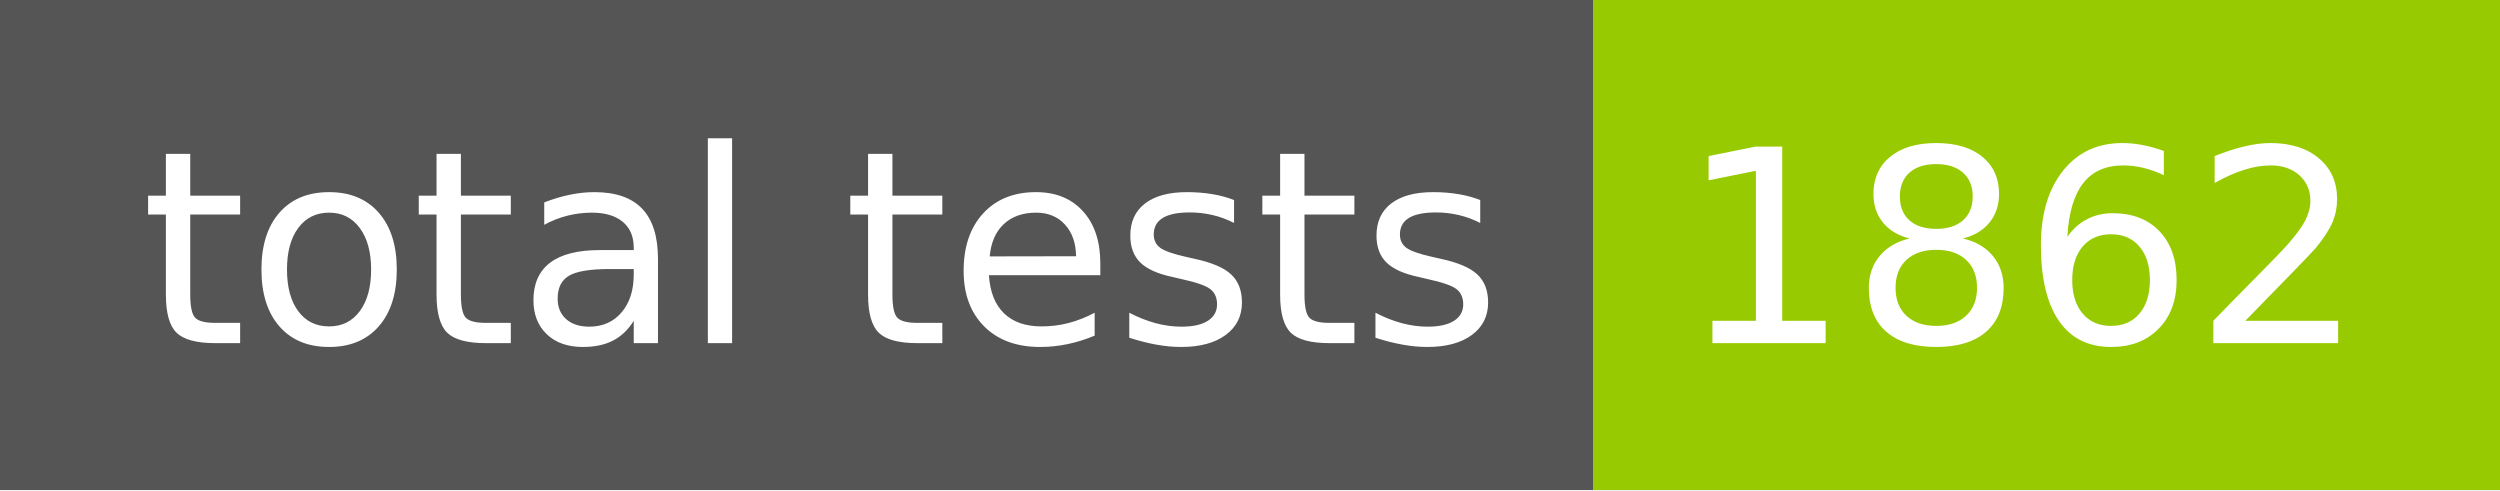
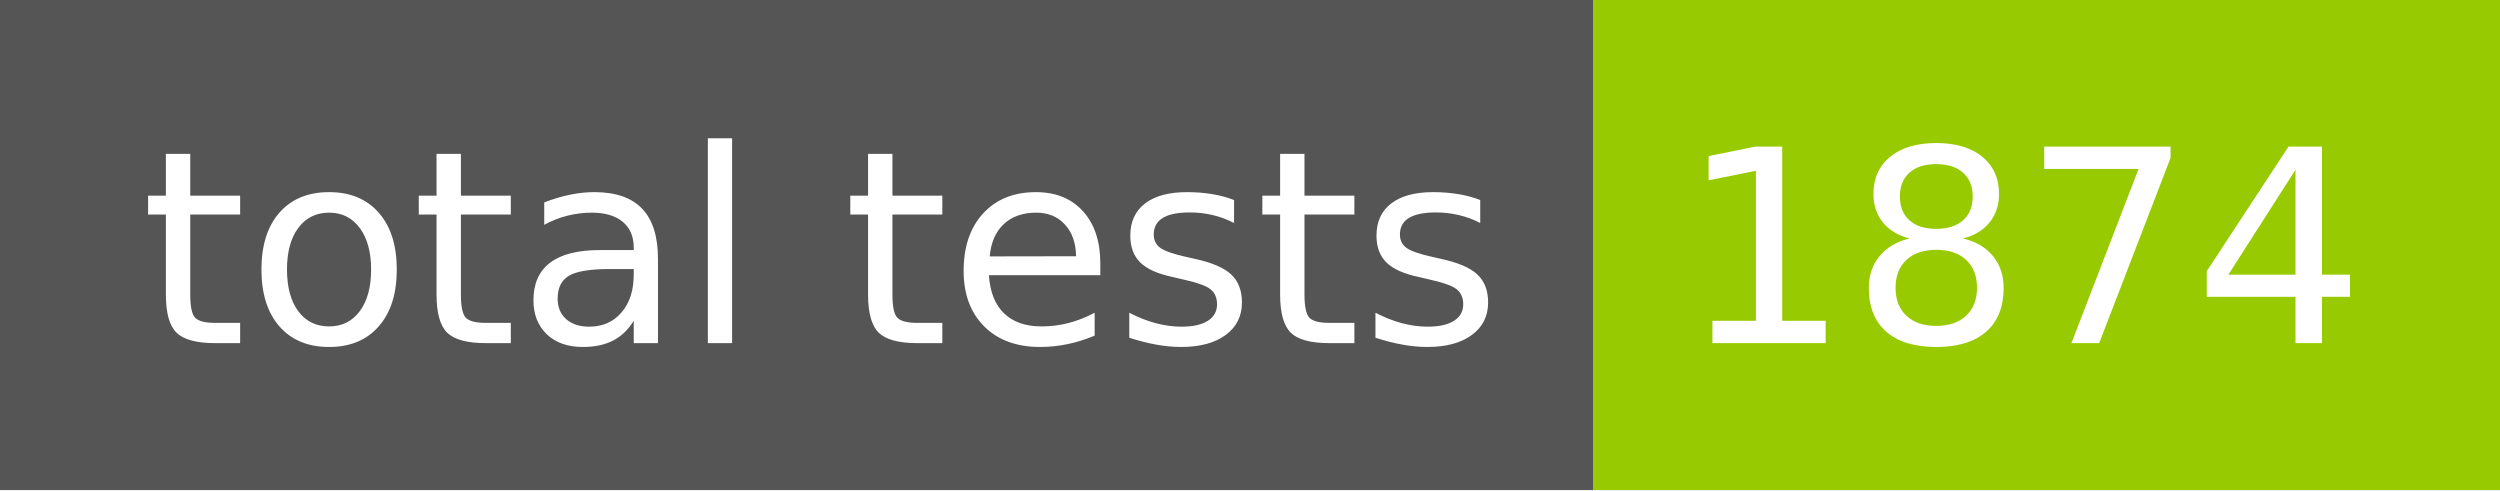
- <svg xmlns="http://www.w3.org/2000/svg" width="102" height="20" role="img" aria-label="total tests: 1862">
+ <svg xmlns="http://www.w3.org/2000/svg" width="102" height="20" role="img" aria-label="total tests: 1874">
  <g shape-rendering="crispEdges">
    <rect width="65" height="20" fill="#555" />
    <rect x="65" width="37" height="20" fill="#97ca00" />
  </g>
  <g fill="#fff" text-anchor="middle" font-family="Verdana,Geneva,DejaVu Sans,sans-serif" text-rendering="geometricPrecision" font-size="110">
    <text x="335" y="140" transform="scale(.1)" fill="#fff" textLength="550">total tests</text>
-     <text x="825" y="140" transform="scale(.1)" fill="#fff" textLength="270">1862</text>
+     <text x="825" y="140" transform="scale(.1)" fill="#fff" textLength="270">1874</text>
  </g>
</svg>
